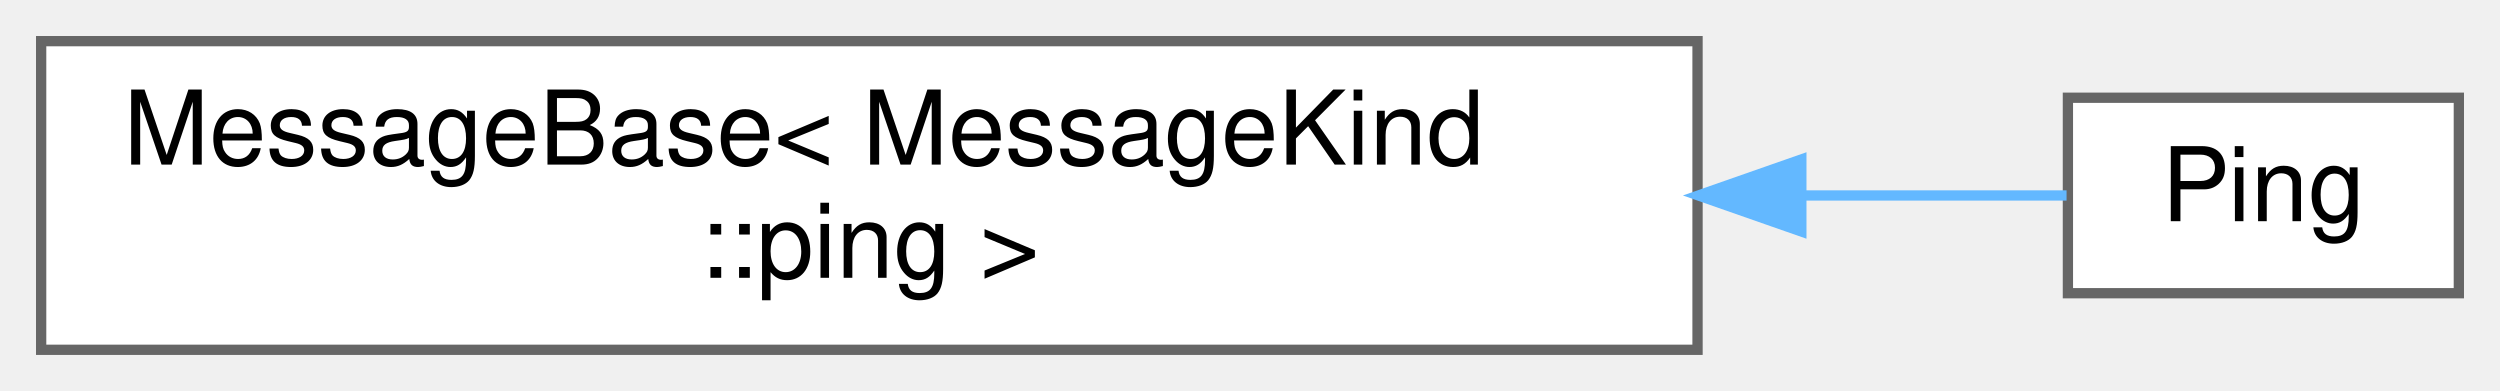
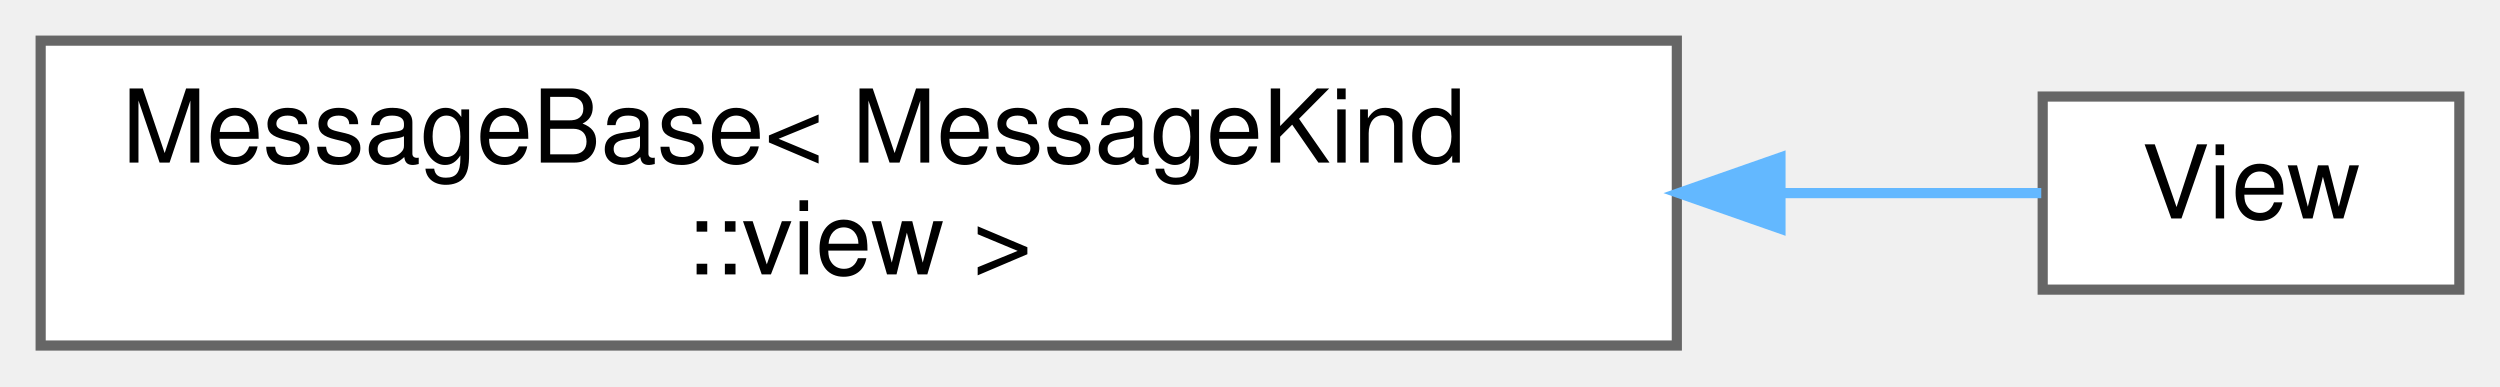
- <svg xmlns="http://www.w3.org/2000/svg" xmlns:xlink="http://www.w3.org/1999/xlink" width="243pt" height="38pt" viewBox="0.00 0.00 243.00 38.00">
+ <svg xmlns="http://www.w3.org/2000/svg" xmlns:xlink="http://www.w3.org/1999/xlink" width="246pt" height="38pt" viewBox="0.00 0.00 246.00 38.00">
  <g id="graph0" class="graph" transform="scale(1 1) rotate(0) translate(4 34)">
    <g id="Node000000" class="node">
      <g id="a_Node000000">
        <a xlink:href="structwebcface_1_1Message_1_1MessageBase.html" target="_top" xlink:title=" ">
          <polygon fill="white" stroke="#666666" points="161,-30 0,-30 0,0 161,0 161,-30" />
          <text text-anchor="start" x="8" y="-18" font-family="Helvetica,sans-Serif" font-size="10.00">MessageBase&lt; MessageKind</text>
-           <text text-anchor="middle" x="80.5" y="-7" font-family="Helvetica,sans-Serif" font-size="10.00">::ping &gt;</text>
+           <text text-anchor="middle" x="80.5" y="-7" font-family="Helvetica,sans-Serif" font-size="10.00">::view &gt;</text>
        </a>
      </g>
    </g>
    <g id="Node000001" class="node">
      <g id="a_Node000001">
-         <a xlink:href="structwebcface_1_1Message_1_1Ping.html" target="_top" xlink:title="ping(server-&gt;client-&gt;server)">
-           <polygon fill="white" stroke="#666666" points="235,-24.5 197,-24.5 197,-5.5 235,-5.5 235,-24.5" />
-           <text text-anchor="middle" x="216" y="-12.5" font-family="Helvetica,sans-Serif" font-size="10.00">Ping</text>
+         <a xlink:href="structwebcface_1_1Message_1_1View.html" target="_top" xlink:title=" ">
+           <polygon fill="white" stroke="#666666" points="238,-24.5 197,-24.5 197,-5.5 238,-5.5 238,-24.5" />
+           <text text-anchor="middle" x="217.5" y="-12.5" font-family="Helvetica,sans-Serif" font-size="10.00">View</text>
        </a>
      </g>
    </g>
-     <g id="edge68_Node000000_Node000001" class="edge">
-       <g id="a_edge68_Node000000_Node000001">
+     <g id="edge69_Node000000_Node000001" class="edge">
+       <g id="a_edge69_Node000000_Node000001">
        <a xlink:title=" ">
-           <path fill="none" stroke="#63b8ff" d="M171.27,-15C180.83,-15 189.67,-15 196.87,-15" />
-           <polygon fill="#63b8ff" stroke="#63b8ff" points="171.09,-11.5 161.09,-15 171.09,-18.5 171.09,-11.5" />
+           <path fill="none" stroke="#63b8ff" d="M171.28,-15C180.75,-15 189.57,-15 196.86,-15" />
+           <polygon fill="#63b8ff" stroke="#63b8ff" points="171.2,-11.5 161.2,-15 171.2,-18.5 171.2,-11.5" />
        </a>
      </g>
    </g>
  </g>
</svg>
